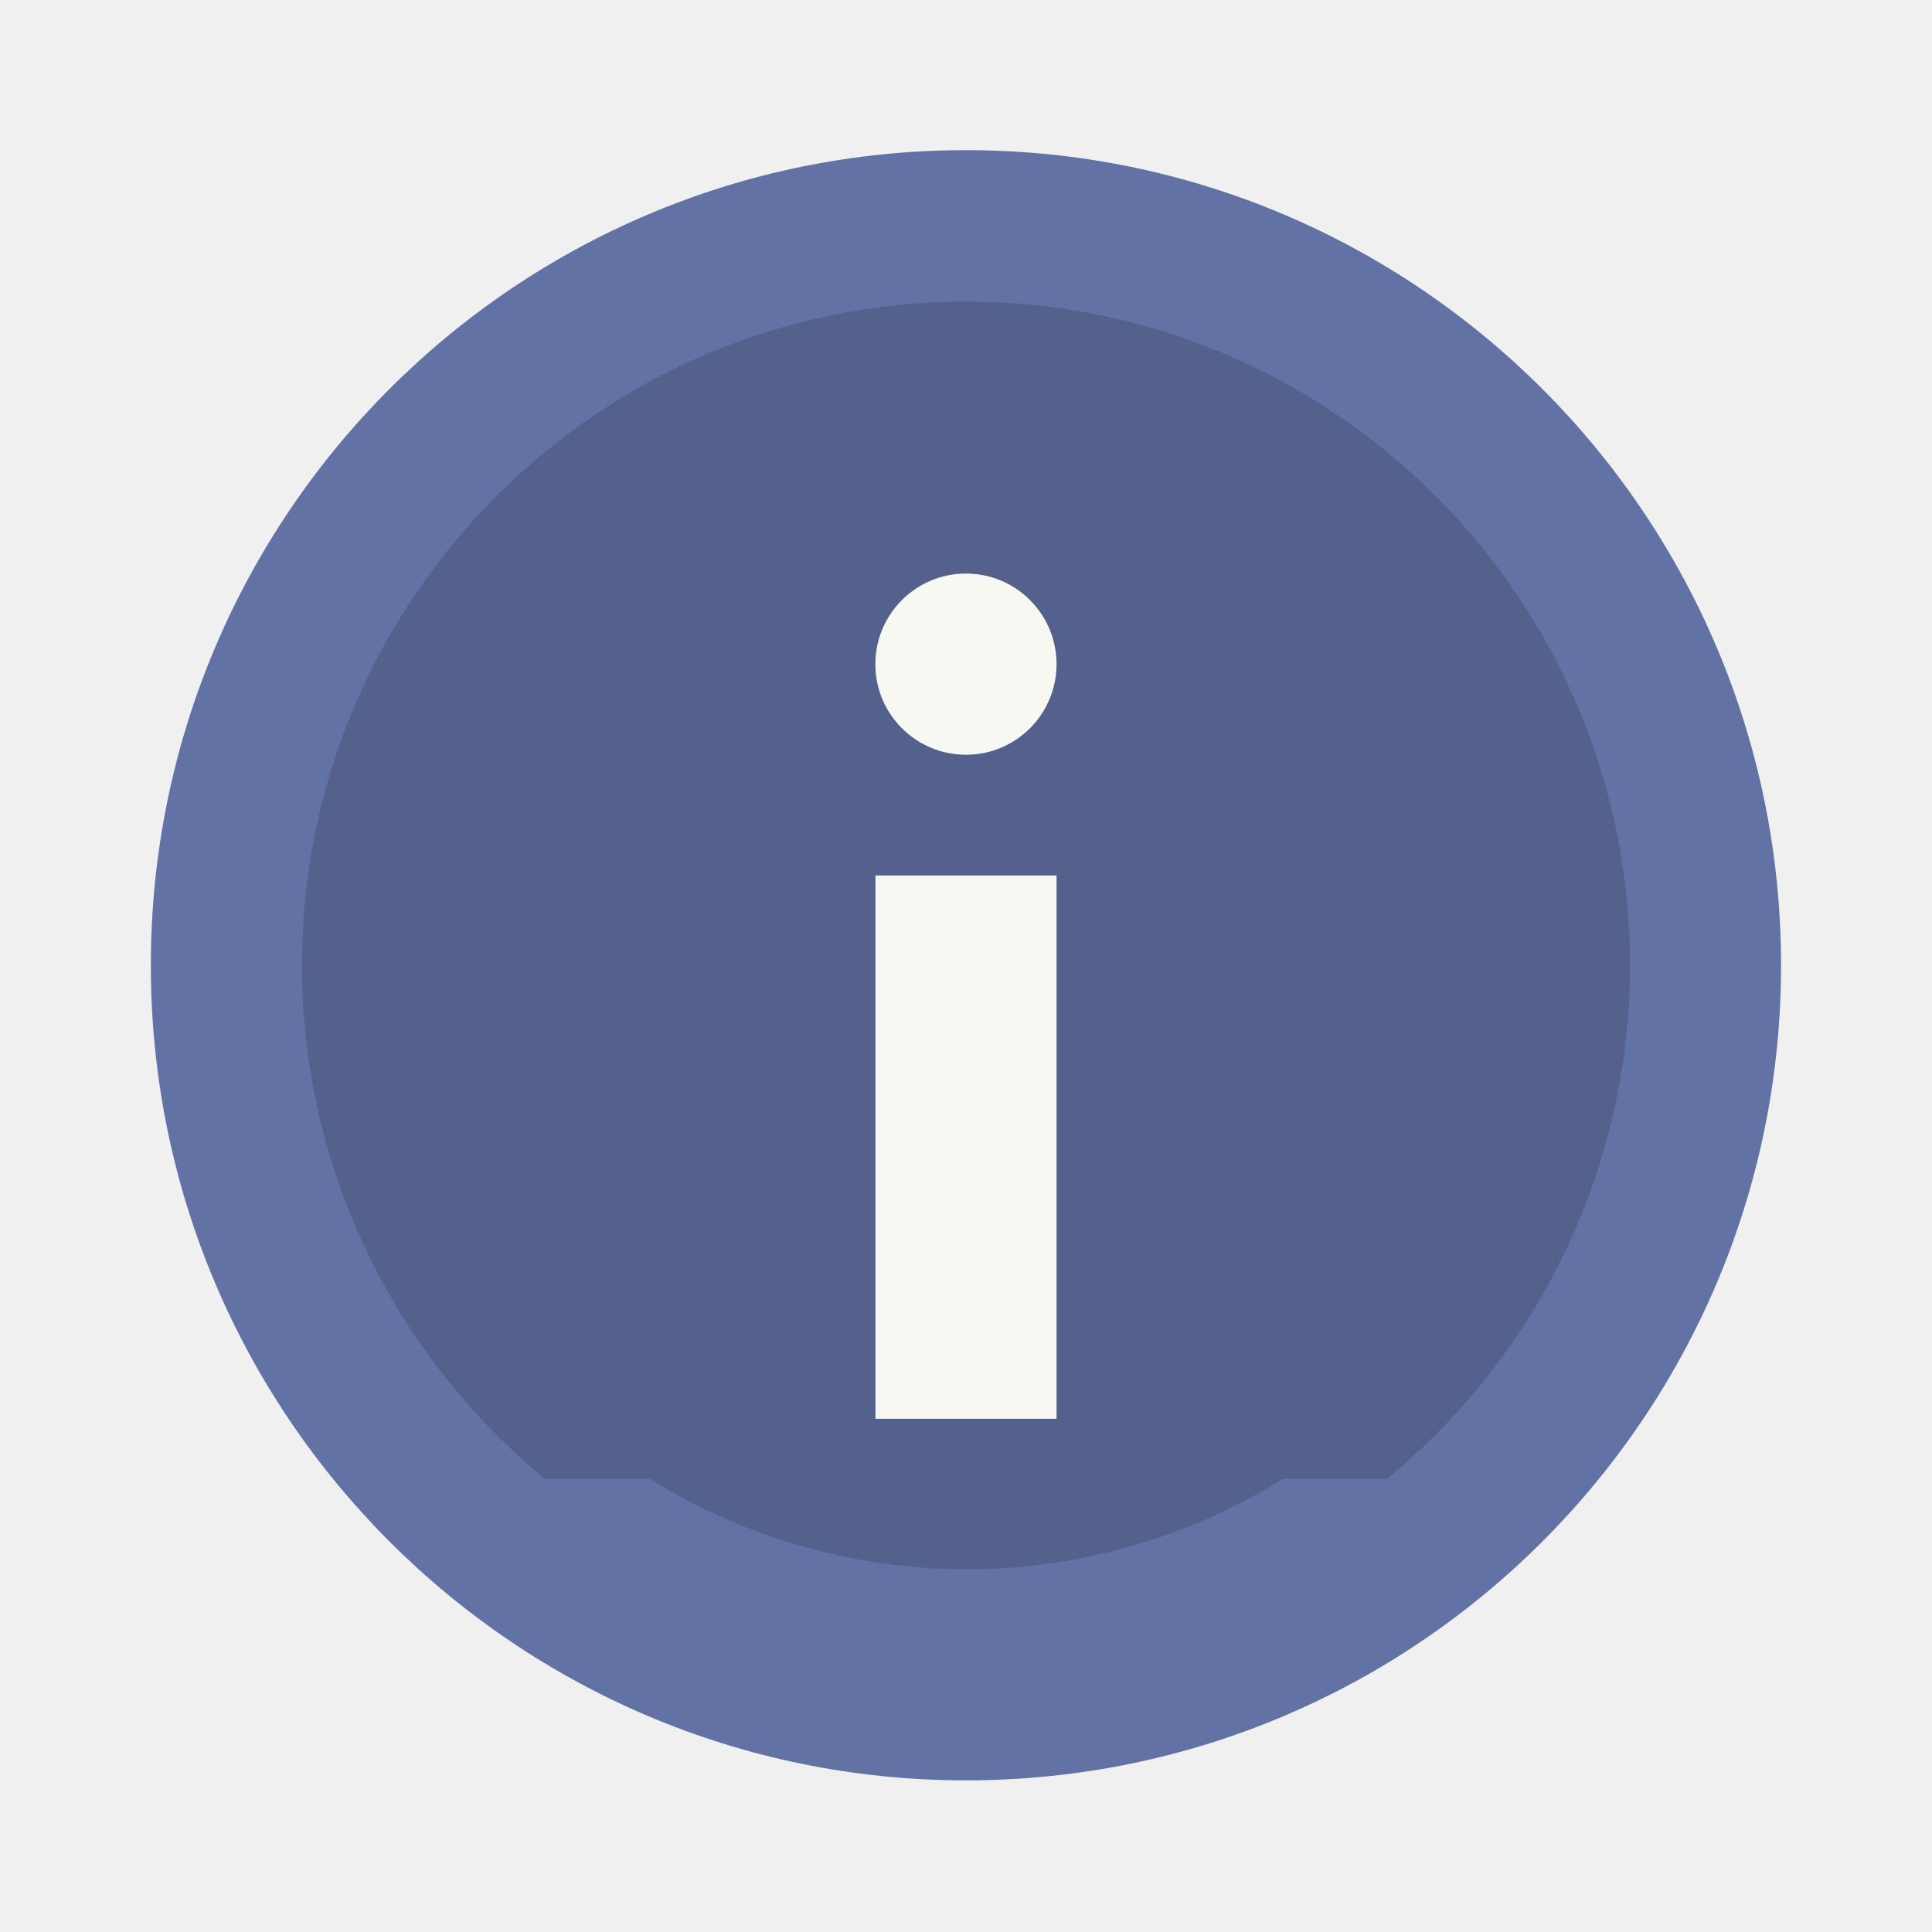
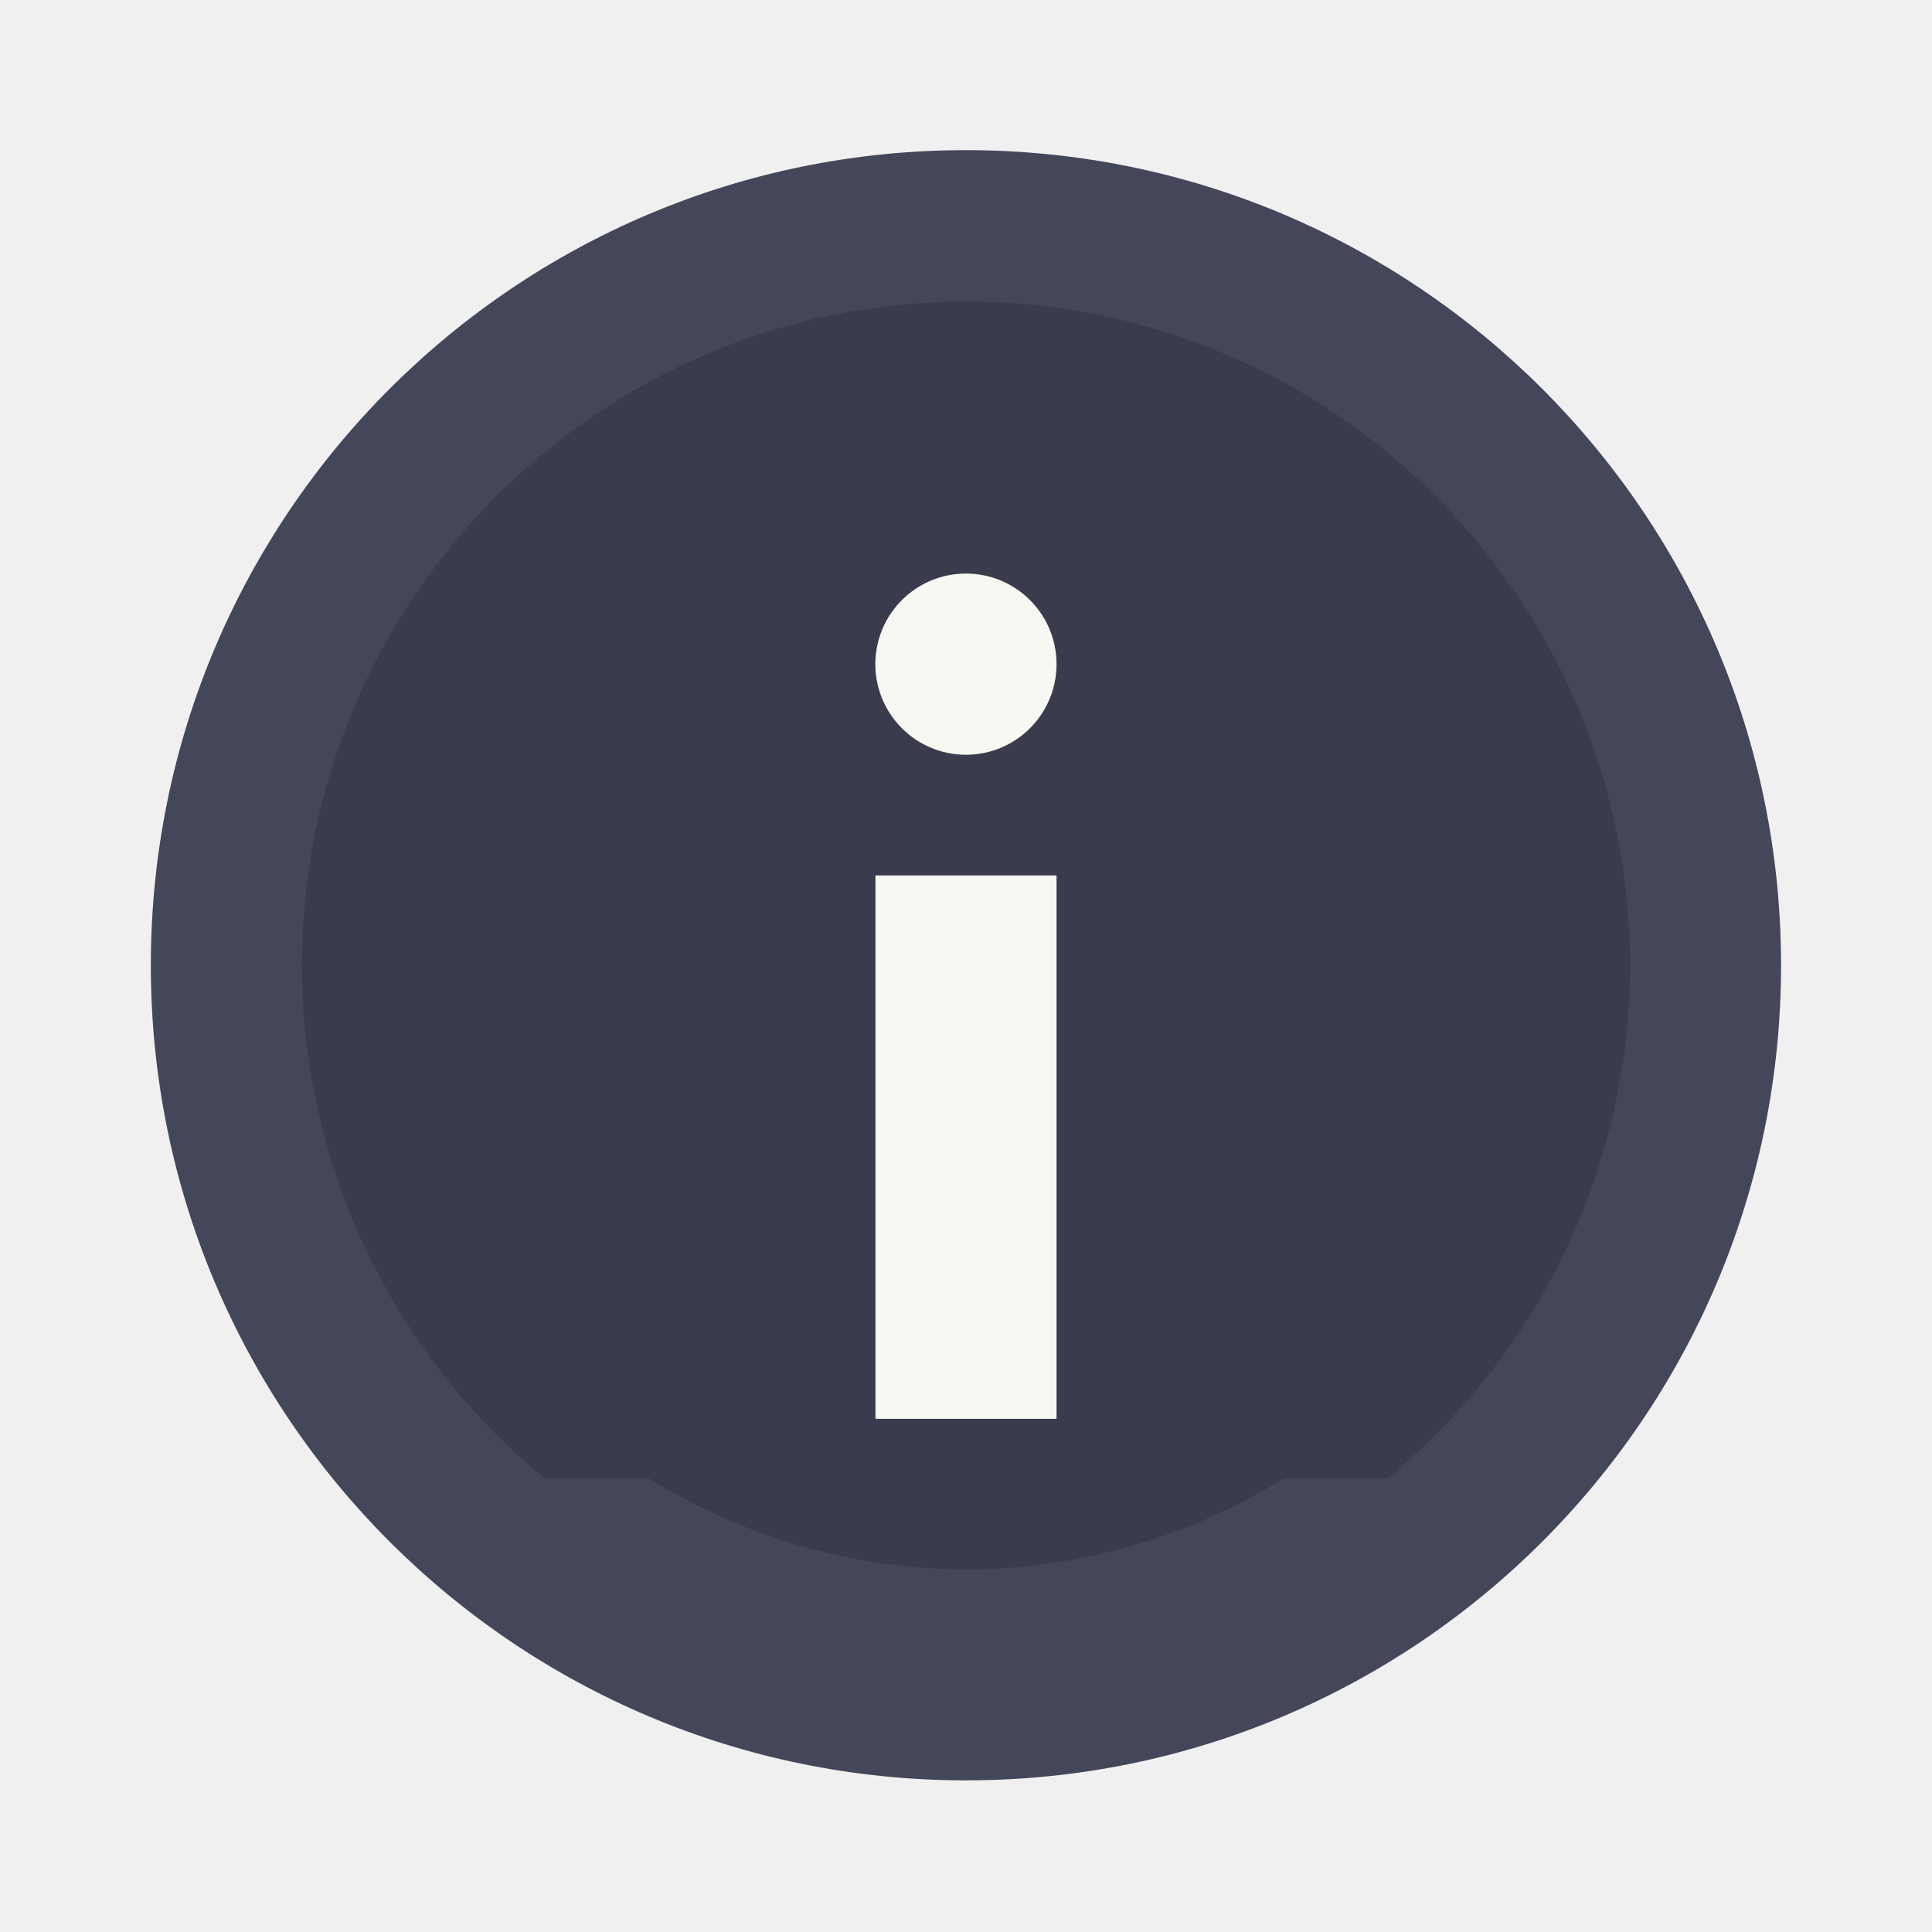
- <svg xmlns="http://www.w3.org/2000/svg" width="64" height="64" version="1.1" viewBox="0 0 16.933 16.933" id="svg28993">
-   <defs id="defs28997" />
-   <circle cx="8.466" cy="8.46" r="7.144" fill="#71a5e8" style="paint-order:stroke markers fill;fill:#6272a4" id="circle28985" />
-   <path d="m8.467 2.643a5.82 5.82 0 0 0-5.821 5.82 5.82 5.82 0 0 0 2.131 4.498h0.915a5.292 5.292 0 0 0 2.775 0.794 5.292 5.292 0 0 0 2.78-0.794h0.908a5.82 5.82 0 0 0 2.132-4.498 5.82 5.82 0 0 0-5.82-5.82z" opacity=".15" style="paint-order:stroke markers fill" id="path28987" />
-   <path d="m7.673 7.673v4.762h1.587v-4.762z" fill="#fff" stroke-width="1.299" id="path28989" style="fill:#f8f8f2" />
-   <circle cx="8.466" cy="5.821" r=".794" fill="#fff" style="paint-order:stroke fill markers;fill:#f8f8f2" id="circle28991" />
+ <svg xmlns="http://www.w3.org/2000/svg" width="64" height="64" viewBox="0 0 16.933 16.933" version="1.1" id="svg10">
+   <defs id="defs14" />
+   <circle cx="8.466" cy="8.46" r="7.144" fill="#44475a" style="paint-order:stroke markers fill" id="circle2" />
+   <path d="M8.467 2.643a5.82 5.82 0 0 0-5.821 5.82 5.82 5.82 0 0 0 2.131 4.498h.915a5.292 5.292 0 0 0 2.775.794 5.292 5.292 0 0 0 2.78-.794h.908a5.82 5.82 0 0 0 2.132-4.498 5.82 5.82 0 0 0-5.82-5.82z" opacity=".15" style="paint-order:stroke markers fill" id="path4" />
+   <path fill="#fff" d="M7.673 7.673v4.762H9.26V7.673z" id="path6" style="fill:#f8f8f2" />
+   <circle cx="8.466" cy="5.821" r=".794" fill="#fff" style="paint-order:stroke fill markers;fill:#f8f8f2" id="circle8" />
</svg>
